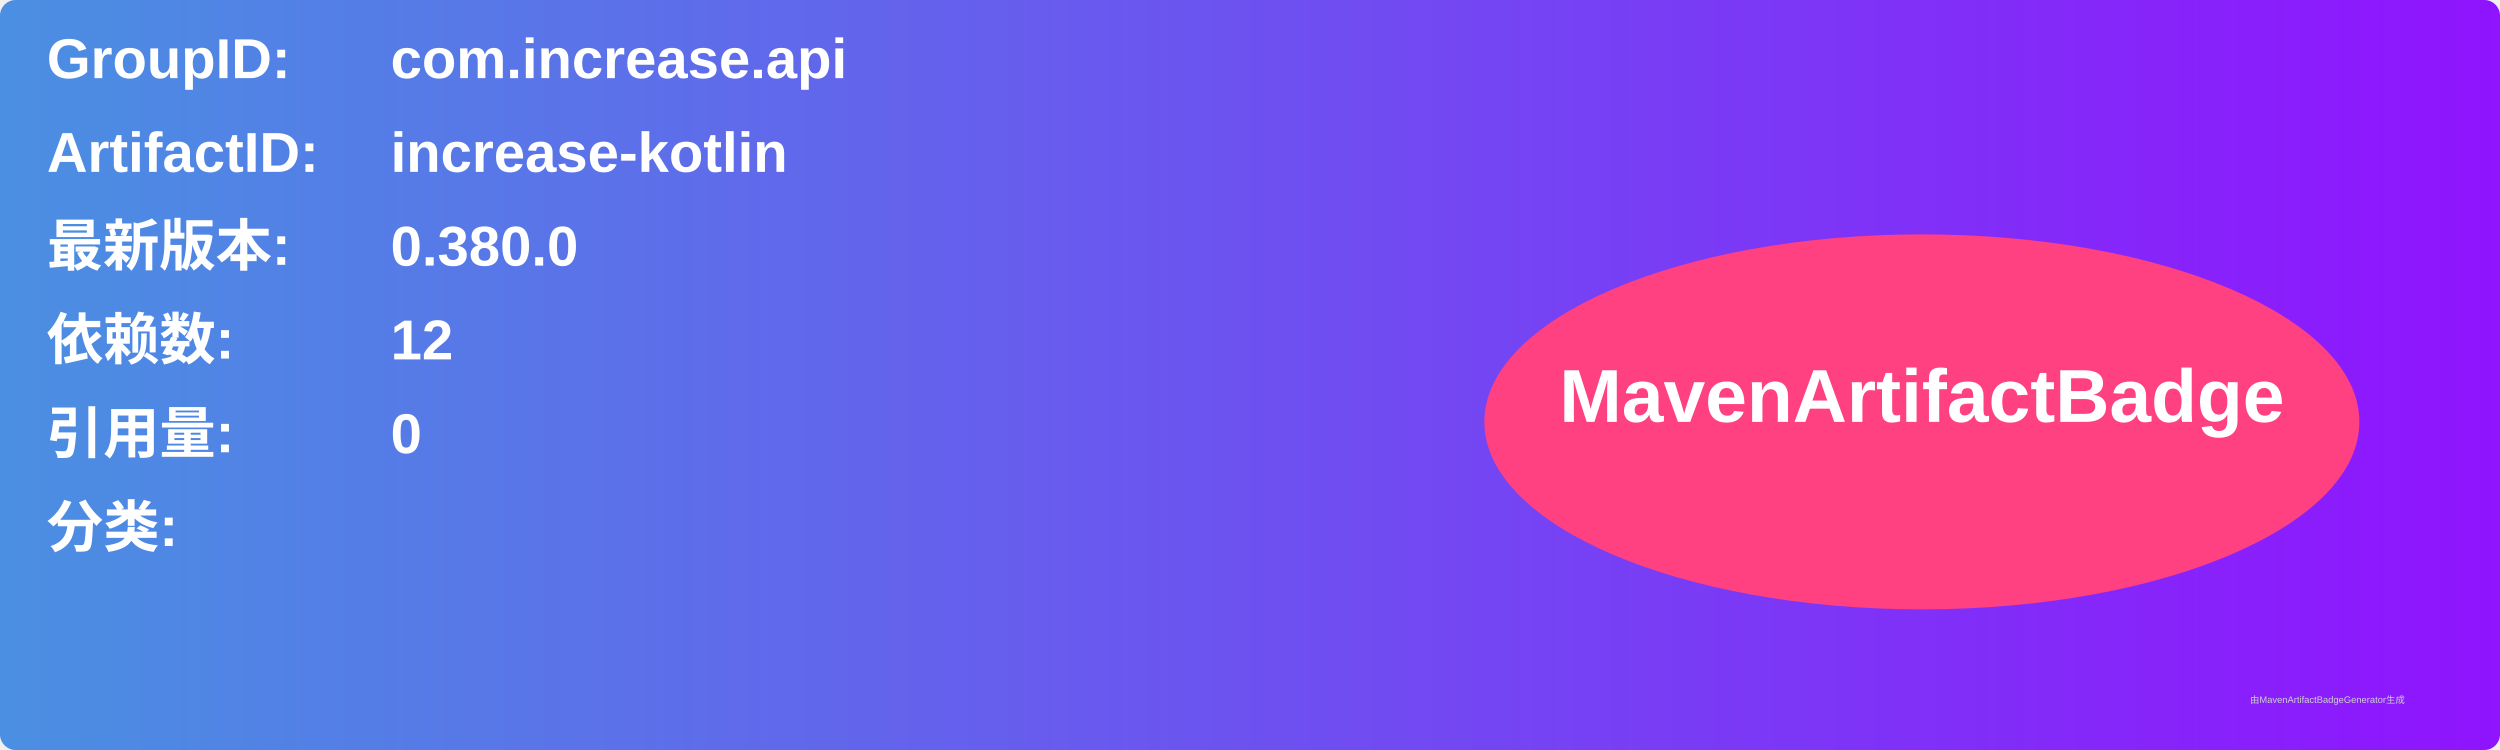
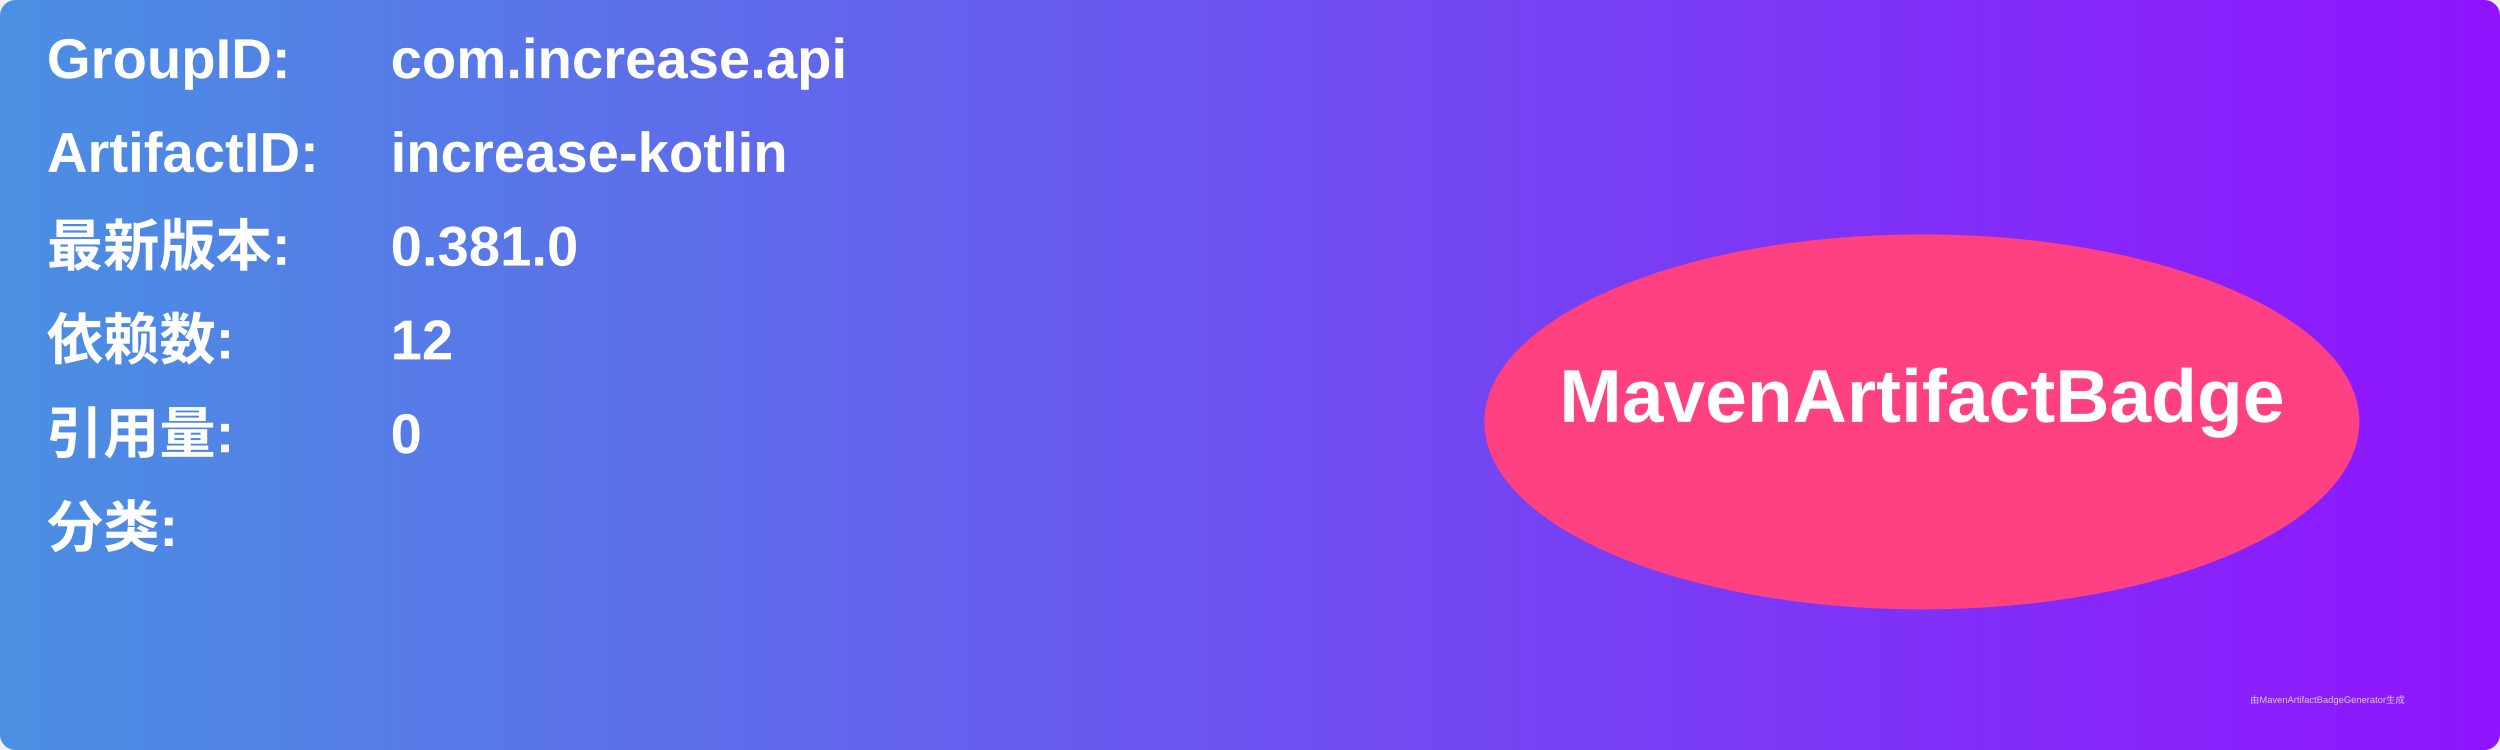
<svg xmlns="http://www.w3.org/2000/svg" width="800" height="240" viewBox="0 0 800 240">
  <linearGradient id="grad" x1="0%" y1="0%" x2="100%" y2="0%">
    <stop offset="0%" stop-color="#4a90e2" />
    <stop offset="100%" stop-color="#9013fe" />
  </linearGradient>
  <rect width="100%" height="100%" rx="5" ry="5" fill="url(#grad)" />
  <g transform="translate(15, 15)">
    <text x="0" y="10" font-family="Arial" font-size="18" fill="white" font-weight="bold" width="260">GroupID:</text>
    <text x="110" y="10" font-family="Arial" font-size="18" fill="white" font-weight="bold" width="460">com.increase.api</text>
    <text x="0" y="40" font-family="Arial" font-size="18" fill="white" font-weight="bold" width="260">ArtifactID:</text>
    <text x="110" y="40" font-family="Arial" font-size="18" fill="white" font-weight="bold" width="460">increase-kotlin</text>
    <text x="0" y="70" font-family="Arial" font-size="18" fill="white" font-weight="bold">最新版本:</text>
    <text x="110" y="70" font-family="Arial" font-size="18" fill="white" font-weight="bold">
-       <tspan font-weight="bold">0.380.0</tspan>
+       <tspan font-weight="bold">0.381.0</tspan>
    </text>
    <text x="0" y="100" font-family="Arial" font-size="18" fill="white" font-weight="bold">依赖数: </text>
    <text x="110" y="100" font-family="Arial" font-size="18" fill="white">
      <tspan font-weight="bold">12</tspan>
    </text>
    <text x="0" y="130" font-family="Arial" font-size="18" fill="white" font-weight="bold">引用量: </text>
    <text x="110" y="130" font-family="Arial" font-size="18" fill="white">
      <tspan font-weight="bold">0</tspan>
    </text>
    <text x="0" y="160" font-family="Arial" font-size="18" fill="white" font-weight="bold">分类:</text>
    <text x="10" y="190" font-family="Arial" font-size="10" fill="white">
      <tspan font-weight="bold" />
    </text>
    <ellipse cx="600" cy="120" rx="140" ry="60" fill="#ff4081" />
    <text x="600" y="120" text-anchor="middle" font-family="Arial" font-size="24" fill="white" font-weight="bold">MavenArtifactBadge</text>
  </g>
  <text x="720" y="225" font-family="Arial" font-size="3" fill="#d0d0d0">由MavenArtifactBadgeGenerator生成</text>
</svg>
